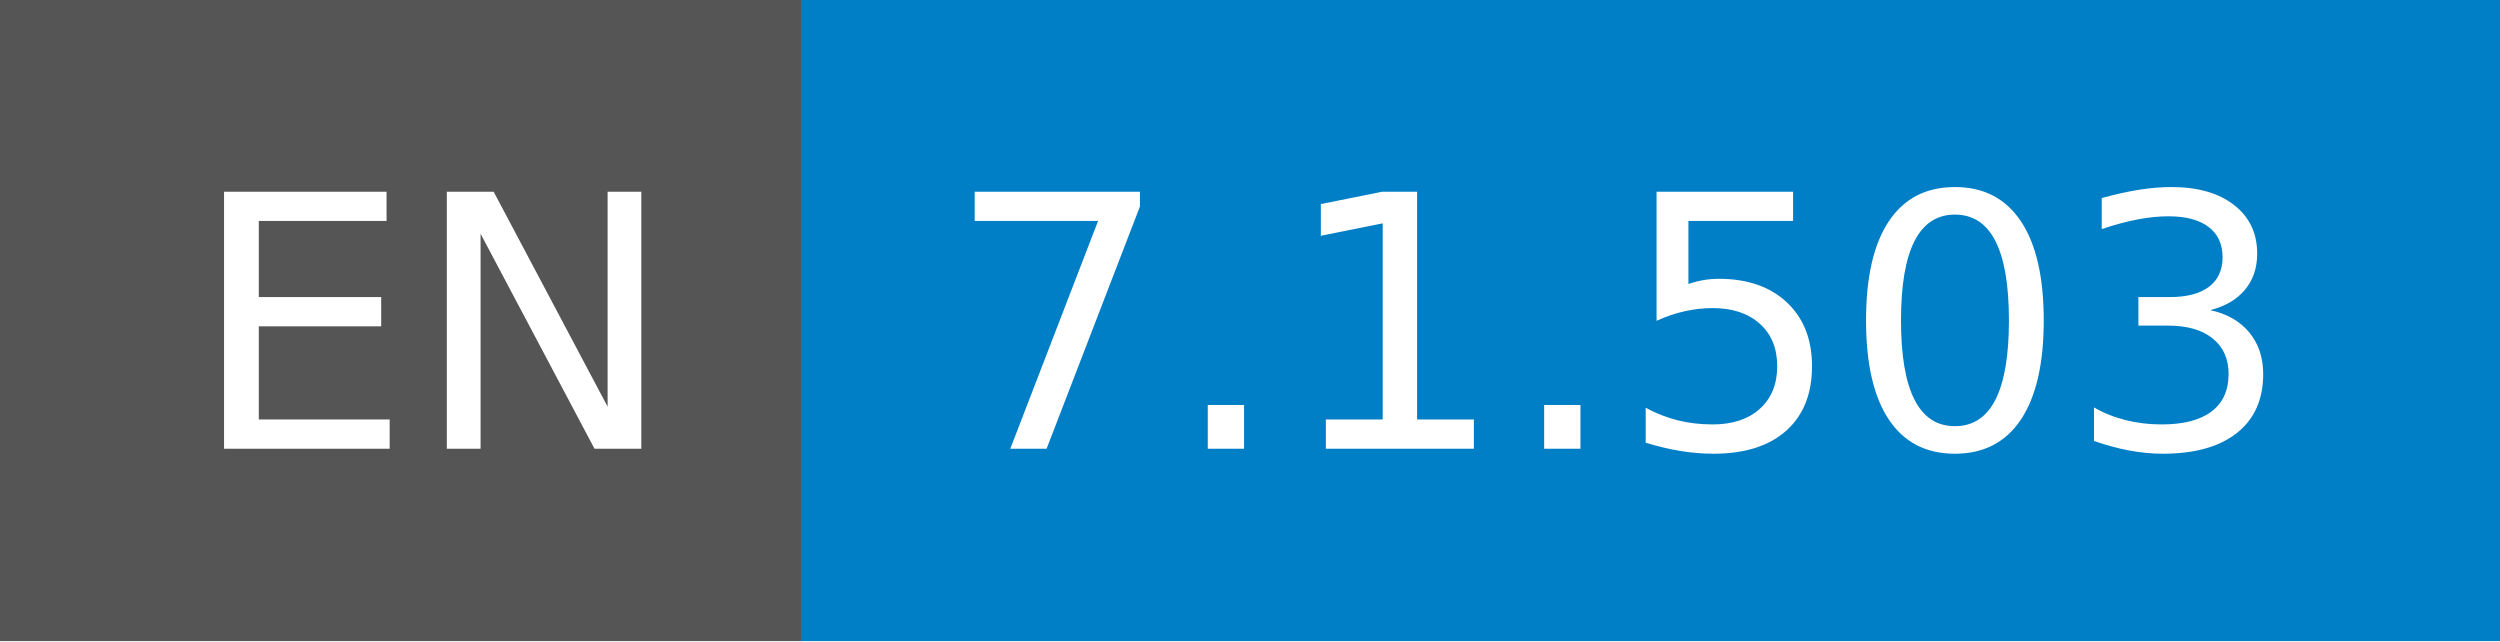
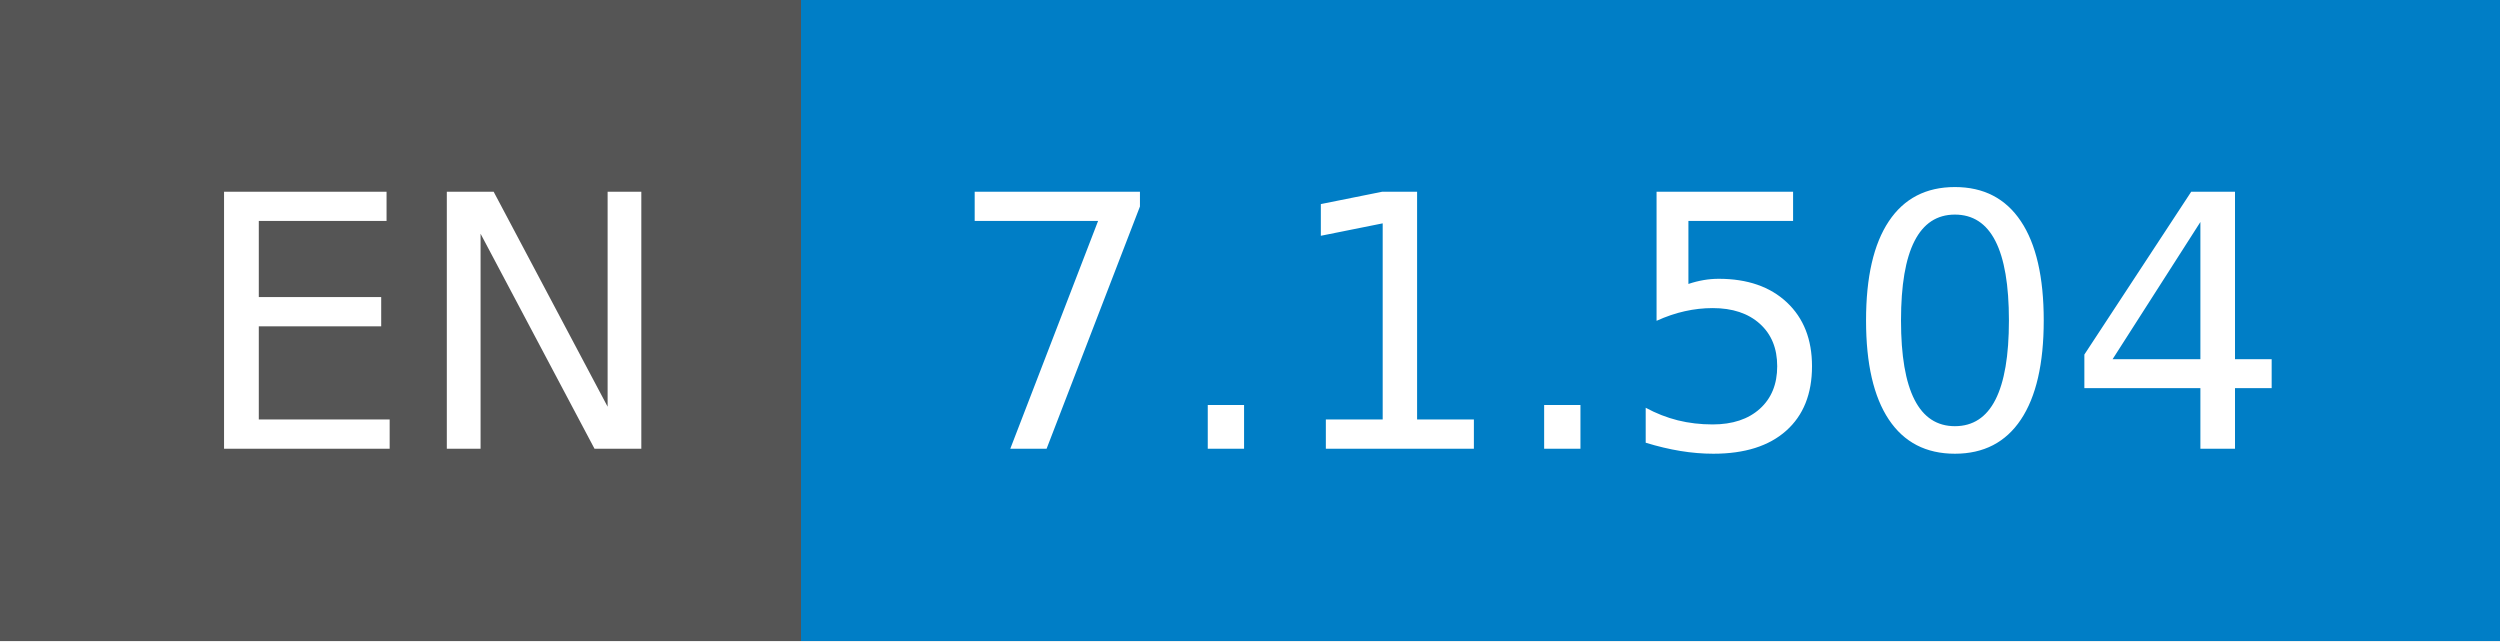
- <svg xmlns="http://www.w3.org/2000/svg" width="78" height="20" role="img" aria-label="EN: 7.1.503">
+ <svg xmlns="http://www.w3.org/2000/svg" width="78" height="20" role="img" aria-label="EN: 7.1.504">
  <g shape-rendering="crispEdges">
    <rect width="25" height="20" fill="#555" />
    <rect x="25" width="53" height="20" fill="#007ec6" />
  </g>
  <g fill="#fff" text-anchor="middle" font-family="Verdana,Geneva,DejaVu Sans,sans-serif" text-rendering="geometricPrecision" font-size="110">
    <text x="135" y="140" transform="scale(.1)" fill="#fff" textLength="150">EN</text>
-     <text x="505" y="140" transform="scale(.1)" fill="#fff" textLength="430">7.1.503</text>
+     <text x="505" y="140" transform="scale(.1)" fill="#fff" textLength="430">7.1.504</text>
  </g>
</svg>
